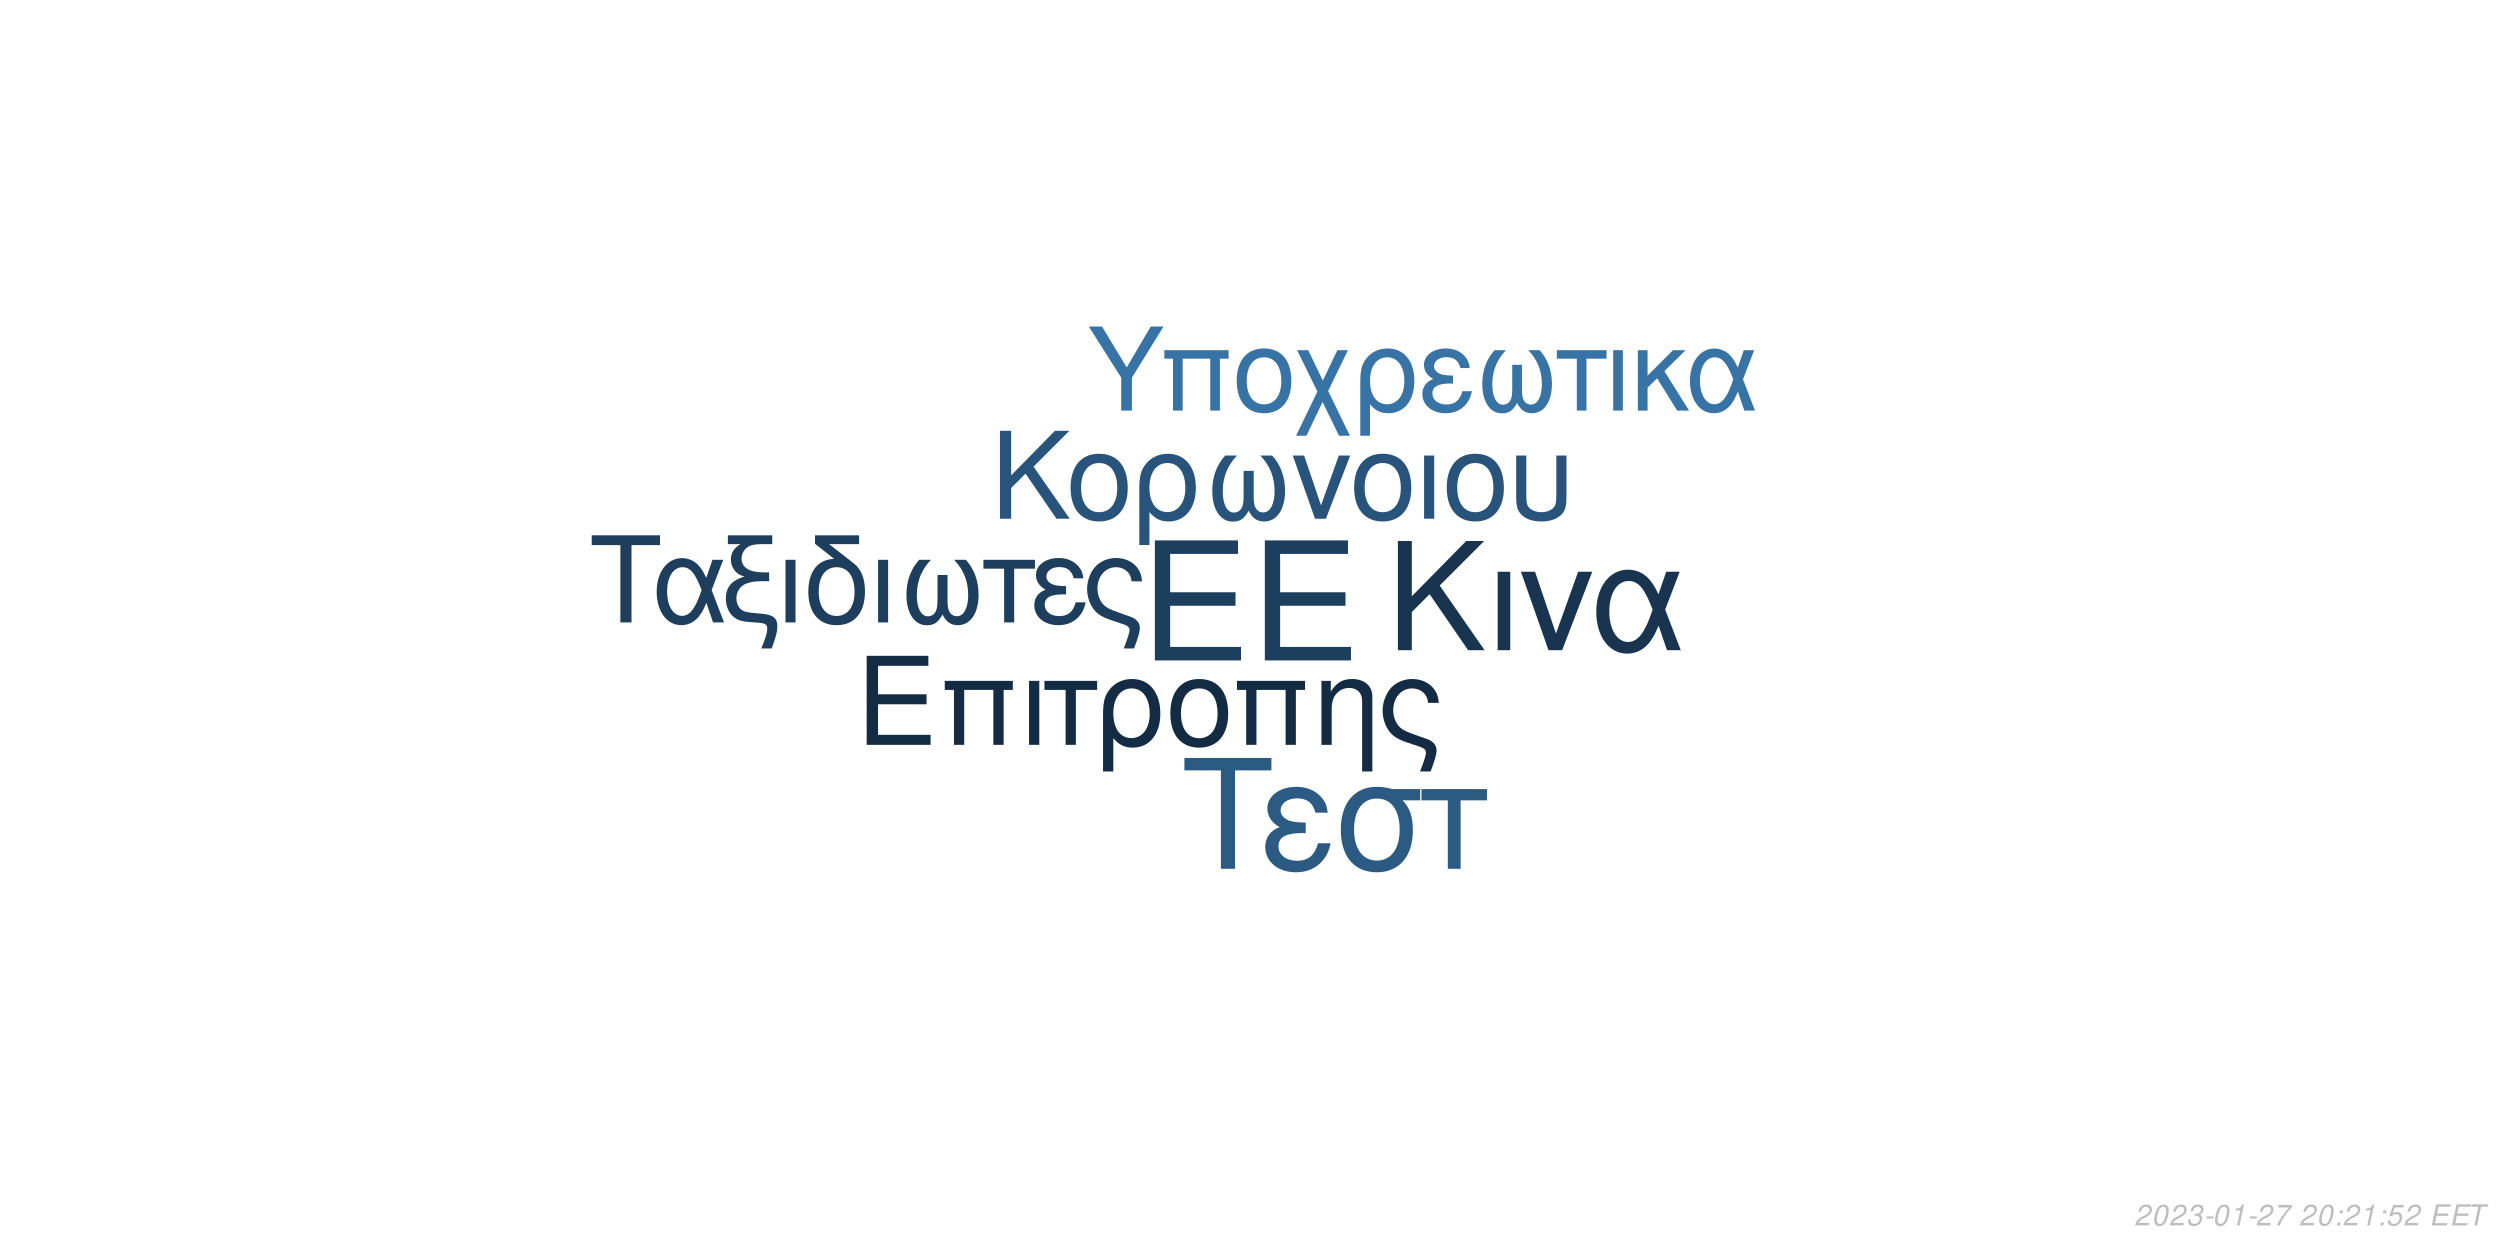
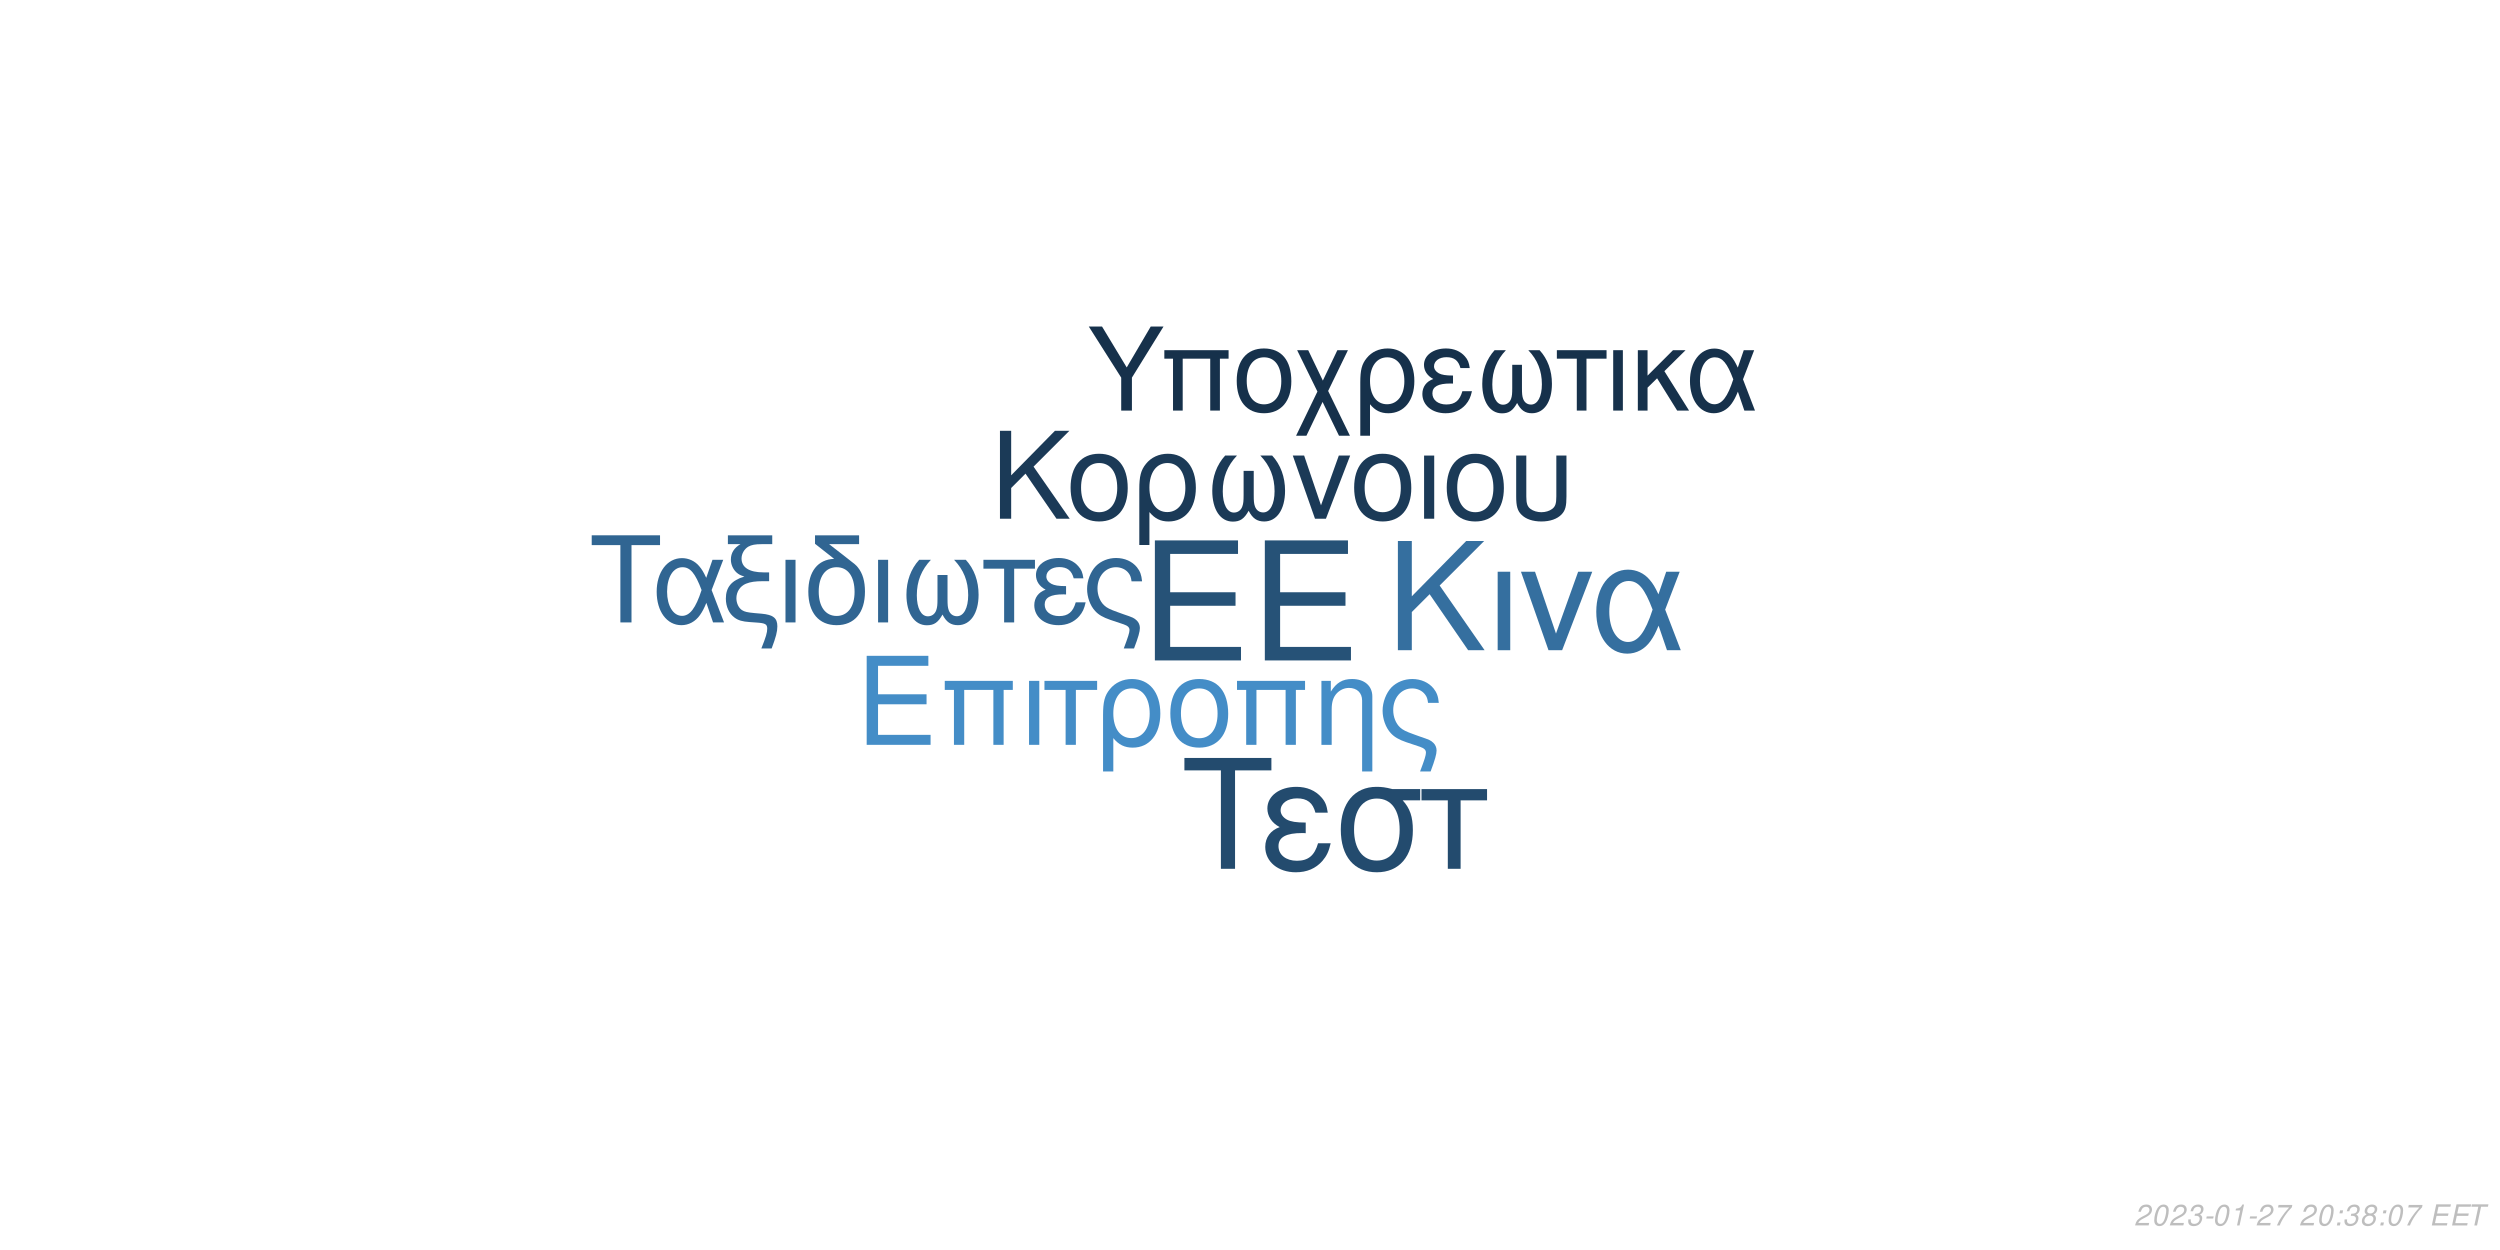
<svg xmlns="http://www.w3.org/2000/svg" xmlns:xlink="http://www.w3.org/1999/xlink" width="864pt" height="432pt" viewBox="0 0 864 432" version="1.1">
  <defs>
    <g>
      <symbol overflow="visible" id="glyph0-0">
        <path style="stroke:none;" d="" />
      </symbol>
      <symbol overflow="visible" id="glyph0-1">
        <path style="stroke:none;" d="M 10.406 -18.891 L 33 -18.891 L 33 -23.562 L 10.406 -23.562 L 10.406 -36.812 L 33.859 -36.812 L 33.859 -41.484 L 5.125 -41.484 L 5.125 0 L 34.891 0 L 34.891 -4.672 L 10.406 -4.672 Z M 10.406 -18.891 " />
      </symbol>
      <symbol overflow="visible" id="glyph1-0">
        <path style="stroke:none;" d="" />
      </symbol>
      <symbol overflow="visible" id="glyph1-1">
        <path style="stroke:none;" d="M 7.719 -14.016 L 24.484 -14.016 L 24.484 -17.469 L 7.719 -17.469 L 7.719 -27.312 L 25.109 -27.312 L 25.109 -30.766 L 3.797 -30.766 L 3.797 0 L 25.875 0 L 25.875 -3.453 L 7.719 -3.453 Z M 7.719 -14.016 " />
      </symbol>
      <symbol overflow="visible" id="glyph1-2">
        <path style="stroke:none;" d="M 26.297 -22.109 L 2.781 -22.109 L 2.781 -18.984 L 5.953 -18.984 L 5.953 0 L 9.5 0 L 9.5 -18.984 L 19.578 -18.984 L 19.578 0 L 23.125 0 L 23.125 -18.984 L 26.297 -18.984 Z M 26.297 -22.109 " />
      </symbol>
      <symbol overflow="visible" id="glyph1-3">
        <path style="stroke:none;" d="M 2.906 0 L 6.453 0 L 6.453 -22.109 L 2.906 -22.109 Z M 2.906 0 " />
      </symbol>
      <symbol overflow="visible" id="glyph1-4">
        <path style="stroke:none;" d="M 6.547 0 L 10.094 0 L 10.094 -18.984 L 17.438 -18.984 L 17.438 -22.109 L -0.766 -22.109 L -0.766 -18.984 L 6.547 -18.984 Z M 6.547 0 " />
      </symbol>
      <symbol overflow="visible" id="glyph1-5">
        <path style="stroke:none;" d="M 2.484 9.203 L 6.031 9.203 L 6.031 -2.328 C 7.891 -0.047 9.922 0.969 12.75 0.969 C 18.531 0.969 22.281 -3.672 22.281 -10.797 C 22.281 -18.141 18.484 -22.75 12.484 -22.75 C 9.375 -22.75 6.625 -21.484 4.812 -19.203 C 3.031 -17.016 2.484 -14.891 2.484 -10.25 Z M 12.359 -19.5 C 16.203 -19.5 18.609 -16.125 18.609 -10.719 C 18.609 -5.656 16.078 -2.328 12.281 -2.328 C 8.438 -2.328 6.031 -5.609 6.031 -10.891 C 6.031 -16.156 8.484 -19.5 12.359 -19.5 Z M 12.359 -19.5 " />
      </symbol>
      <symbol overflow="visible" id="glyph1-6">
        <path style="stroke:none;" d="M 11.688 -22.75 C 5.438 -22.75 1.734 -18.312 1.734 -10.891 C 1.734 -3.422 5.438 0.969 11.734 0.969 C 17.984 0.969 21.734 -3.453 21.734 -10.719 C 21.734 -18.406 18.109 -22.75 11.688 -22.75 Z M 11.734 -19.5 C 15.703 -19.5 18.062 -16.25 18.062 -10.766 C 18.062 -5.531 15.609 -2.281 11.734 -2.281 C 7.812 -2.281 5.406 -5.531 5.406 -10.891 C 5.406 -16.25 7.812 -19.5 11.734 -19.5 Z M 11.734 -19.5 " />
      </symbol>
      <symbol overflow="visible" id="glyph1-7">
        <path style="stroke:none;" d="M 2.953 -22.109 L 2.953 0 L 6.5 0 L 6.5 -12.203 C 6.5 -14.859 7.047 -16.5 8.312 -17.859 C 9.453 -19.031 10.938 -19.672 12.484 -19.672 C 15.234 -19.672 17.016 -17.984 17.016 -15.312 L 17.016 9.203 L 20.547 9.203 L 20.547 -16.719 C 20.547 -20.391 17.812 -22.75 13.547 -22.75 C 10.25 -22.75 8.141 -21.484 6.203 -18.406 L 6.203 -22.109 Z M 2.953 -22.109 " />
      </symbol>
      <symbol overflow="visible" id="glyph1-8">
        <path style="stroke:none;" d="M 17.688 9.203 C 19.203 5.188 19.75 3.203 19.75 1.938 C 19.75 0.922 19.328 -0.047 18.656 -0.672 C 17.641 -1.609 17.469 -1.688 13.891 -2.906 L 11.984 -3.594 C 9.156 -4.594 8.062 -5.156 7.125 -6.031 C 5.656 -7.391 4.766 -9.672 4.766 -11.984 C 4.766 -16.297 7.547 -19.5 11.312 -19.5 C 13.125 -19.5 14.812 -18.703 15.781 -17.391 C 16.375 -16.625 16.625 -15.906 16.797 -14.516 L 20.516 -14.516 C 20.297 -16.844 19.828 -18.062 18.703 -19.5 C 17.016 -21.562 14.344 -22.75 11.359 -22.75 C 8.562 -22.75 6 -21.688 4.172 -19.875 C 2.328 -17.938 1.094 -14.766 1.094 -11.812 C 1.094 -8.953 2.188 -5.906 3.922 -4.047 C 5.156 -2.703 6.672 -1.812 9.25 -0.922 L 14.016 0.672 C 15.484 1.188 16.078 1.766 16.078 2.703 C 16.078 3.594 15.578 5.188 14.047 9.203 Z M 17.688 9.203 " />
      </symbol>
      <symbol overflow="visible" id="glyph2-0">
        <path style="stroke:none;" d="" />
      </symbol>
      <symbol overflow="visible" id="glyph2-1">
        <path style="stroke:none;" d="M 8.906 -13.203 L 15.062 -19.359 L 28.375 0 L 34.062 0 L 18.531 -22.359 L 33.906 -37.734 L 27.688 -37.734 L 8.906 -18.641 L 8.906 -37.734 L 4.094 -37.734 L 4.094 0 L 8.906 0 Z M 8.906 -13.203 " />
      </symbol>
      <symbol overflow="visible" id="glyph2-2">
        <path style="stroke:none;" d="M 3.578 0 L 7.922 0 L 7.922 -27.125 L 3.578 -27.125 Z M 3.578 0 " />
      </symbol>
      <symbol overflow="visible" id="glyph2-3">
        <path style="stroke:none;" d="M 14.859 0 L 25.266 -27.125 L 20.391 -27.125 L 12.734 -5.75 L 5.484 -27.125 L 0.625 -27.125 L 10.141 0 Z M 14.859 0 " />
      </symbol>
      <symbol overflow="visible" id="glyph2-4">
        <path style="stroke:none;" d="M 30.484 -27.125 L 25.828 -27.125 L 23.141 -19.312 C 21.953 -21.844 21.281 -22.984 20.078 -24.375 C 18.219 -26.609 15.484 -27.844 12.625 -27.844 C 6.219 -27.844 1.656 -21.797 1.656 -13.297 C 1.656 -4.766 6.062 1.188 12.375 1.188 C 15.531 1.188 18.422 -0.359 20.391 -3.156 C 21.484 -4.703 22.109 -5.906 23.188 -8.484 L 26.094 0 L 30.859 0 L 25.469 -14.031 Z M 21.125 -14.031 C 18.578 -6.156 16.047 -2.844 12.625 -2.844 C 8.859 -2.844 6.156 -7.203 6.156 -13.297 C 6.156 -19.672 8.859 -23.922 12.844 -23.922 C 16.203 -23.922 18.375 -21.328 21.125 -14.031 Z M 21.125 -14.031 " />
      </symbol>
      <symbol overflow="visible" id="glyph3-0">
        <path style="stroke:none;" d="" />
      </symbol>
      <symbol overflow="visible" id="glyph3-1">
        <path style="stroke:none;" d="M 7.172 -10.625 L 12.125 -15.578 L 22.828 0 L 27.406 0 L 14.906 -18 L 27.281 -30.375 L 22.281 -30.375 L 7.172 -15 L 7.172 -30.375 L 3.297 -30.375 L 3.297 0 L 7.172 0 Z M 7.172 -10.625 " />
      </symbol>
      <symbol overflow="visible" id="glyph3-2">
        <path style="stroke:none;" d="M 11.531 -22.453 C 5.375 -22.453 1.703 -18.078 1.703 -10.75 C 1.703 -3.375 5.375 0.953 11.578 0.953 C 17.75 0.953 21.453 -3.422 21.453 -10.578 C 21.453 -18.156 17.875 -22.453 11.531 -22.453 Z M 11.578 -19.25 C 15.5 -19.25 17.828 -16.031 17.828 -10.625 C 17.828 -5.453 15.406 -2.25 11.578 -2.25 C 7.703 -2.25 5.328 -5.453 5.328 -10.75 C 5.328 -16.031 7.703 -19.25 11.578 -19.25 Z M 11.578 -19.25 " />
      </symbol>
      <symbol overflow="visible" id="glyph3-3">
        <path style="stroke:none;" d="M 2.453 9.078 L 5.953 9.078 L 5.953 -2.297 C 7.797 -0.047 9.797 0.953 12.578 0.953 C 18.281 0.953 22 -3.625 22 -10.656 C 22 -17.906 18.25 -22.453 12.328 -22.453 C 9.25 -22.453 6.547 -21.203 4.75 -18.953 C 3 -16.781 2.453 -14.703 2.453 -10.125 Z M 12.203 -19.25 C 16 -19.25 18.375 -15.906 18.375 -10.578 C 18.375 -5.578 15.875 -2.297 12.125 -2.297 C 8.328 -2.297 5.953 -5.547 5.953 -10.75 C 5.953 -15.953 8.375 -19.25 12.203 -19.25 Z M 12.203 -19.25 " />
      </symbol>
      <symbol overflow="visible" id="glyph3-4">
        <path style="stroke:none;" d="M 14.5 -16.531 L 14.5 -8.203 C 14.5 -6.047 14.406 -5.25 14.078 -4.297 C 13.625 -2.922 12.5 -2.125 11.156 -2.125 C 8.797 -2.125 7.297 -4.953 7.297 -9.453 C 7.297 -14.328 8.875 -18.281 12.203 -21.828 L 8.125 -21.828 C 5.203 -18.625 3.672 -14.453 3.672 -9.672 C 3.672 -3.172 6.453 1 10.781 1 C 13.281 1 14.703 0.047 16.25 -2.75 C 17.578 -0.125 19.156 0.953 21.625 0.953 C 26 0.953 28.828 -3.203 28.828 -9.672 C 28.828 -14.453 27.281 -18.656 24.375 -21.828 L 20.281 -21.828 C 23.625 -18.328 25.203 -14.375 25.203 -9.5 C 25.203 -5.047 23.656 -2.172 21.281 -2.172 C 19.906 -2.172 18.875 -2.953 18.406 -4.297 C 18.078 -5.25 18 -6.078 18 -8.203 L 18 -16.531 Z M 14.5 -16.531 " />
      </symbol>
      <symbol overflow="visible" id="glyph3-5">
        <path style="stroke:none;" d="M 11.953 0 L 20.328 -21.828 L 16.406 -21.828 L 10.25 -4.625 L 4.422 -21.828 L 0.5 -21.828 L 8.172 0 Z M 11.953 0 " />
      </symbol>
      <symbol overflow="visible" id="glyph3-6">
        <path style="stroke:none;" d="M 2.875 0 L 6.375 0 L 6.375 -21.828 L 2.875 -21.828 Z M 2.875 0 " />
      </symbol>
      <symbol overflow="visible" id="glyph3-7">
        <path style="stroke:none;" d="M 2.703 -21.828 L 2.703 -7.703 C 2.703 -4.297 3.172 -2.75 4.5 -1.422 C 6 0.125 8.453 0.953 11.406 0.953 C 14.453 0.953 16.906 0.078 18.406 -1.5 C 19.703 -2.875 20.078 -4.328 20.078 -7.703 L 20.078 -21.828 L 16.578 -21.828 L 16.578 -7.703 C 16.578 -5.25 16.25 -4.203 15.125 -3.375 C 14.203 -2.672 12.828 -2.25 11.406 -2.25 C 10 -2.25 8.625 -2.672 7.672 -3.375 C 6.578 -4.172 6.203 -5.25 6.203 -7.703 L 6.203 -21.828 Z M 2.703 -21.828 " />
      </symbol>
      <symbol overflow="visible" id="glyph4-0">
        <path style="stroke:none;" d="" />
      </symbol>
      <symbol overflow="visible" id="glyph4-1">
        <path style="stroke:none;" d="M 14.625 -26.719 L 24.484 -26.719 L 24.484 -30.109 L 0.875 -30.109 L 0.875 -26.719 L 10.781 -26.719 L 10.781 0 L 14.625 0 Z M 14.625 -26.719 " />
      </symbol>
      <symbol overflow="visible" id="glyph4-2">
        <path style="stroke:none;" d="M 24.328 -21.641 L 20.609 -21.641 L 18.453 -15.406 C 17.516 -17.422 16.969 -18.328 16.016 -19.453 C 14.531 -21.234 12.344 -22.219 10.078 -22.219 C 4.953 -22.219 1.328 -17.391 1.328 -10.609 C 1.328 -3.797 4.828 0.953 9.875 0.953 C 12.391 0.953 14.703 -0.297 16.266 -2.516 C 17.141 -3.766 17.641 -4.703 18.5 -6.766 L 20.812 0 L 24.609 0 L 20.312 -11.188 Z M 16.844 -11.188 C 14.828 -4.922 12.797 -2.266 10.078 -2.266 C 7.062 -2.266 4.922 -5.734 4.922 -10.609 C 4.922 -15.688 7.062 -19.078 10.234 -19.078 C 12.922 -19.078 14.656 -17.016 16.844 -11.188 Z M 16.844 -11.188 " />
      </symbol>
      <symbol overflow="visible" id="glyph4-3">
        <path style="stroke:none;" d="M 1.938 -27.047 L 6.281 -27.047 C 4.094 -25.766 2.969 -24 2.969 -21.719 C 2.969 -20.078 3.672 -18.422 4.875 -17.297 C 5.656 -16.594 6.281 -16.266 7.641 -15.859 C 3.219 -14.531 1.234 -12.188 1.234 -8.219 C 1.234 -5.453 2.359 -3.016 4.25 -1.656 C 5.531 -0.703 6.938 -0.297 9.453 -0.125 L 11.859 0.047 C 14.906 0.25 15.531 0.625 15.531 2.188 C 15.531 3.516 15.078 5.078 13.5 9 L 17.062 9 C 18.547 5.031 19.031 3.219 19.031 1.359 C 19.031 -1.484 17.641 -2.641 13.594 -3.016 L 11.234 -3.219 C 8.594 -3.469 7.719 -3.672 6.812 -4.25 C 5.656 -5 4.875 -6.656 4.875 -8.344 C 4.875 -10.578 6.156 -12.547 8.172 -13.375 C 9.703 -14 11.391 -14.25 14.078 -14.25 L 16.188 -14.25 L 16.188 -17.297 L 14.203 -17.297 C 9.328 -17.297 6.656 -19 6.656 -22.094 C 6.656 -23.703 7.594 -25.359 9 -26.188 C 10.078 -26.797 11.391 -27.047 13.594 -27.047 L 17.266 -27.047 L 17.266 -30.109 L 1.938 -30.109 Z M 1.938 -27.047 " />
      </symbol>
      <symbol overflow="visible" id="glyph4-4">
        <path style="stroke:none;" d="M 2.844 0 L 6.312 0 L 6.312 -21.641 L 2.844 -21.641 Z M 2.844 0 " />
      </symbol>
      <symbol overflow="visible" id="glyph4-5">
        <path style="stroke:none;" d="M 10.656 -21.969 C 5.031 -21.766 1.734 -17.594 1.734 -10.656 C 1.734 -3.344 5.375 0.953 11.516 0.953 C 17.672 0.953 21.312 -3.344 21.312 -10.656 C 21.312 -14.203 20.531 -16.938 18.875 -19 C 18.172 -19.859 17.922 -20.078 15.031 -22.297 L 8.922 -27.047 L 19.281 -27.047 L 19.281 -30.109 L 4.047 -30.109 L 4.047 -27.172 Z M 11.516 -19.078 C 15.406 -19.078 17.719 -15.906 17.719 -10.531 C 17.719 -5.406 15.328 -2.234 11.516 -2.234 C 7.688 -2.234 5.328 -5.406 5.328 -10.656 C 5.328 -15.906 7.688 -19.078 11.516 -19.078 Z M 11.516 -19.078 " />
      </symbol>
      <symbol overflow="visible" id="glyph4-6">
        <path style="stroke:none;" d="M 14.375 -16.391 L 14.375 -8.141 C 14.375 -5.984 14.281 -5.203 13.953 -4.25 C 13.5 -2.891 12.391 -2.109 11.062 -2.109 C 8.719 -2.109 7.234 -4.922 7.234 -9.375 C 7.234 -14.203 8.797 -18.125 12.094 -21.641 L 8.047 -21.641 C 5.156 -18.453 3.641 -14.328 3.641 -9.578 C 3.641 -3.141 6.406 0.984 10.703 0.984 C 13.172 0.984 14.578 0.047 16.109 -2.719 C 17.422 -0.125 19 0.953 21.438 0.953 C 25.766 0.953 28.578 -3.188 28.578 -9.578 C 28.578 -14.328 27.047 -18.5 24.156 -21.641 L 20.109 -21.641 C 23.422 -18.172 24.984 -14.25 24.984 -9.422 C 24.984 -5 23.453 -2.141 21.109 -2.141 C 19.734 -2.141 18.703 -2.938 18.25 -4.25 C 17.922 -5.203 17.844 -6.031 17.844 -8.141 L 17.844 -16.391 Z M 14.375 -16.391 " />
      </symbol>
      <symbol overflow="visible" id="glyph4-7">
        <path style="stroke:none;" d="M 6.406 0 L 9.875 0 L 9.875 -18.578 L 17.062 -18.578 L 17.062 -21.641 L -0.75 -21.641 L -0.75 -18.578 L 6.406 -18.578 Z M 6.406 0 " />
      </symbol>
      <symbol overflow="visible" id="glyph4-8">
        <path style="stroke:none;" d="M 11.812 -12.547 C 9.203 -12.547 7.766 -12.797 6.734 -13.344 C 5.609 -13.953 5 -14.859 5 -15.859 C 5 -17.75 6.859 -19.125 9.453 -19.125 C 12.219 -19.125 13.75 -17.922 14.453 -15.234 L 17.797 -15.234 C 17.516 -17.266 17.094 -18.25 16.062 -19.406 C 14.453 -21.266 12.094 -22.266 9.297 -22.266 C 4.703 -22.266 1.406 -19.781 1.406 -16.391 C 1.406 -14.281 2.562 -12.469 4.75 -11.312 C 2.266 -10.453 0.828 -8.5 0.828 -5.953 C 0.828 -1.938 4.297 0.953 9.125 0.953 C 12.141 0.953 14.531 -0.078 16.359 -2.141 C 17.516 -3.516 18.094 -4.703 18.578 -6.938 L 15.156 -6.938 C 14.203 -3.594 12.516 -2.188 9.422 -2.188 C 6.438 -2.188 4.422 -3.797 4.422 -6.156 C 4.422 -8.594 6.438 -9.703 10.938 -9.703 C 11.062 -9.703 11.438 -9.703 11.812 -9.656 Z M 11.812 -12.547 " />
      </symbol>
      <symbol overflow="visible" id="glyph4-9">
        <path style="stroke:none;" d="M 17.297 9 C 18.797 5.078 19.328 3.141 19.328 1.906 C 19.328 0.906 18.906 -0.047 18.25 -0.656 C 17.266 -1.562 17.094 -1.656 13.594 -2.844 L 11.734 -3.516 C 8.969 -4.5 7.891 -5.031 6.984 -5.906 C 5.531 -7.234 4.672 -9.453 4.672 -11.734 C 4.672 -15.938 7.391 -19.078 11.062 -19.078 C 12.844 -19.078 14.5 -18.297 15.438 -17.016 C 16.016 -16.266 16.266 -15.562 16.438 -14.203 L 20.078 -14.203 C 19.859 -16.484 19.406 -17.672 18.297 -19.078 C 16.641 -21.109 14.047 -22.266 11.109 -22.266 C 8.391 -22.266 5.859 -21.234 4.094 -19.453 C 2.266 -17.547 1.078 -14.453 1.078 -11.562 C 1.078 -8.75 2.141 -5.781 3.844 -3.969 C 5.031 -2.641 6.531 -1.781 9.047 -0.906 L 13.703 0.656 C 15.156 1.156 15.734 1.734 15.734 2.641 C 15.734 3.516 15.234 5.078 13.75 9 Z M 17.297 9 " />
      </symbol>
      <symbol overflow="visible" id="glyph5-0">
        <path style="stroke:none;" d="" />
      </symbol>
      <symbol overflow="visible" id="glyph5-1">
        <path style="stroke:none;" d="M 18.609 -34.016 L 31.172 -34.016 L 31.172 -38.312 L 1.109 -38.312 L 1.109 -34.016 L 13.719 -34.016 L 13.719 0 L 18.609 0 Z M 18.609 -34.016 " />
      </symbol>
      <symbol overflow="visible" id="glyph5-2">
        <path style="stroke:none;" d="M 15.031 -15.984 C 11.719 -15.984 9.875 -16.297 8.562 -16.984 C 7.156 -17.766 6.359 -18.922 6.359 -20.188 C 6.359 -22.609 8.719 -24.344 12.031 -24.344 C 15.562 -24.344 17.5 -22.812 18.391 -19.391 L 22.656 -19.391 C 22.281 -21.969 21.766 -23.234 20.453 -24.703 C 18.391 -27.062 15.406 -28.328 11.828 -28.328 C 5.984 -28.328 1.781 -25.172 1.781 -20.875 C 1.781 -18.188 3.266 -15.875 6.047 -14.406 C 2.891 -13.297 1.047 -10.828 1.047 -7.562 C 1.047 -2.469 5.469 1.203 11.609 1.203 C 15.453 1.203 18.5 -0.109 20.812 -2.734 C 22.281 -4.469 23.016 -5.984 23.656 -8.828 L 19.297 -8.828 C 18.078 -4.578 15.922 -2.781 11.984 -2.781 C 8.203 -2.781 5.625 -4.828 5.625 -7.828 C 5.625 -10.938 8.203 -12.359 13.922 -12.359 C 14.094 -12.359 14.562 -12.359 15.031 -12.297 Z M 15.031 -15.984 " />
      </symbol>
      <symbol overflow="visible" id="glyph5-3">
        <path style="stroke:none;" d="M 30.594 -27.547 L 21.031 -27.547 C 18.547 -28.172 17.344 -28.328 15.5 -28.328 C 7.891 -28.328 3.156 -22.656 3.156 -13.562 C 3.156 -4.25 7.781 1.203 15.609 1.203 C 23.391 1.203 28.062 -4.312 28.062 -13.344 C 28.062 -17.969 27.062 -20.922 24.547 -23.656 L 30.594 -23.656 Z M 15.609 -24.281 C 20.609 -24.281 23.5 -20.297 23.5 -13.453 C 23.5 -6.891 20.5 -2.844 15.609 -2.844 C 10.719 -2.844 7.734 -6.891 7.734 -13.562 C 7.734 -20.234 10.719 -24.281 15.609 -24.281 Z M 15.609 -24.281 " />
      </symbol>
      <symbol overflow="visible" id="glyph5-4">
        <path style="stroke:none;" d="M 8.141 0 L 12.562 0 L 12.562 -23.656 L 21.703 -23.656 L 21.703 -27.547 L -0.953 -27.547 L -0.953 -23.656 L 8.141 -23.656 Z M 8.141 0 " />
      </symbol>
      <symbol overflow="visible" id="glyph6-0">
        <path style="stroke:none;" d="" />
      </symbol>
      <symbol overflow="visible" id="glyph6-1">
        <path style="stroke:none;" d="M 15.422 -11.391 L 26.344 -29.047 L 21.922 -29.047 L 13.625 -14.906 L 5.094 -29.047 L 0.516 -29.047 L 11.719 -11.391 L 11.719 0 L 15.422 0 Z M 15.422 -11.391 " />
      </symbol>
      <symbol overflow="visible" id="glyph6-2">
        <path style="stroke:none;" d="M 24.828 -20.875 L 2.625 -20.875 L 2.625 -17.938 L 5.625 -17.938 L 5.625 0 L 8.969 0 L 8.969 -17.938 L 18.484 -17.938 L 18.484 0 L 21.828 0 L 21.828 -17.938 L 24.828 -17.938 Z M 24.828 -20.875 " />
      </symbol>
      <symbol overflow="visible" id="glyph6-3">
        <path style="stroke:none;" d="M 11.031 -21.469 C 5.141 -21.469 1.641 -17.297 1.641 -10.281 C 1.641 -3.234 5.141 0.922 11.078 0.922 C 16.969 0.922 20.516 -3.266 20.516 -10.125 C 20.516 -17.375 17.094 -21.469 11.031 -21.469 Z M 11.078 -18.406 C 14.828 -18.406 17.047 -15.344 17.047 -10.156 C 17.047 -5.219 14.75 -2.156 11.078 -2.156 C 7.375 -2.156 5.094 -5.219 5.094 -10.281 C 5.094 -15.344 7.375 -18.406 11.078 -18.406 Z M 11.078 -18.406 " />
      </symbol>
      <symbol overflow="visible" id="glyph6-4">
        <path style="stroke:none;" d="M 10.406 -10.359 L 5.344 -20.875 L 1.516 -20.875 L 8.531 -6.578 L 1.156 8.688 L 4.734 8.688 L 10.312 -2.984 L 15.984 8.688 L 19.766 8.688 L 12.234 -6.781 L 19.078 -20.875 L 15.422 -20.875 Z M 10.406 -10.359 " />
      </symbol>
      <symbol overflow="visible" id="glyph6-5">
        <path style="stroke:none;" d="M 2.344 8.688 L 5.703 8.688 L 5.703 -2.188 C 7.453 -0.047 9.359 0.922 12.031 0.922 C 17.484 0.922 21.031 -3.469 21.031 -10.203 C 21.031 -17.141 17.453 -21.469 11.797 -21.469 C 8.844 -21.469 6.25 -20.281 4.547 -18.125 C 2.875 -16.062 2.344 -14.062 2.344 -9.688 Z M 11.672 -18.406 C 15.297 -18.406 17.578 -15.219 17.578 -10.125 C 17.578 -5.344 15.188 -2.188 11.594 -2.188 C 7.969 -2.188 5.703 -5.297 5.703 -10.281 C 5.703 -15.266 8.016 -18.406 11.672 -18.406 Z M 11.672 -18.406 " />
      </symbol>
      <symbol overflow="visible" id="glyph6-6">
        <path style="stroke:none;" d="M 11.391 -12.109 C 8.891 -12.109 7.484 -12.359 6.5 -12.875 C 5.422 -13.469 4.828 -14.344 4.828 -15.297 C 4.828 -17.141 6.609 -18.453 9.125 -18.453 C 11.797 -18.453 13.266 -17.297 13.953 -14.703 L 17.172 -14.703 C 16.891 -16.656 16.5 -17.609 15.5 -18.734 C 13.953 -20.516 11.672 -21.469 8.969 -21.469 C 4.547 -21.469 1.359 -19.078 1.359 -15.812 C 1.359 -13.781 2.469 -12.031 4.578 -10.922 C 2.188 -10.078 0.797 -8.203 0.797 -5.734 C 0.797 -1.875 4.141 0.922 8.812 0.922 C 11.719 0.922 14.031 -0.078 15.781 -2.078 C 16.891 -3.391 17.453 -4.547 17.938 -6.688 L 14.625 -6.688 C 13.703 -3.469 12.078 -2.109 9.078 -2.109 C 6.219 -2.109 4.266 -3.672 4.266 -5.938 C 4.266 -8.281 6.219 -9.359 10.562 -9.359 C 10.672 -9.359 11.031 -9.359 11.391 -9.328 Z M 11.391 -12.109 " />
      </symbol>
      <symbol overflow="visible" id="glyph6-7">
        <path style="stroke:none;" d="M 13.859 -15.812 L 13.859 -7.844 C 13.859 -5.781 13.781 -5.016 13.469 -4.109 C 13.031 -2.797 11.953 -2.031 10.672 -2.031 C 8.406 -2.031 6.969 -4.734 6.969 -9.047 C 6.969 -13.703 8.484 -17.484 11.672 -20.875 L 7.766 -20.875 C 4.984 -17.812 3.5 -13.828 3.5 -9.25 C 3.5 -3.031 6.172 0.953 10.312 0.953 C 12.703 0.953 14.062 0.047 15.547 -2.625 C 16.812 -0.125 18.328 0.922 20.672 0.922 C 24.859 0.922 27.578 -3.062 27.578 -9.25 C 27.578 -13.828 26.094 -17.844 23.312 -20.875 L 19.406 -20.875 C 22.594 -17.531 24.109 -13.75 24.109 -9.078 C 24.109 -4.828 22.625 -2.078 20.359 -2.078 C 19.047 -2.078 18.047 -2.828 17.609 -4.109 C 17.297 -5.016 17.219 -5.812 17.219 -7.844 L 17.219 -15.812 Z M 13.859 -15.812 " />
      </symbol>
      <symbol overflow="visible" id="glyph6-8">
        <path style="stroke:none;" d="M 6.172 0 L 9.516 0 L 9.516 -17.938 L 16.453 -17.938 L 16.453 -20.875 L -0.719 -20.875 L -0.719 -17.938 L 6.172 -17.938 Z M 6.172 0 " />
      </symbol>
      <symbol overflow="visible" id="glyph6-9">
        <path style="stroke:none;" d="M 2.75 0 L 6.094 0 L 6.094 -20.875 L 2.75 -20.875 Z M 2.75 0 " />
      </symbol>
      <symbol overflow="visible" id="glyph6-10">
        <path style="stroke:none;" d="M 5.625 -12.078 L 5.625 -20.875 L 2.266 -20.875 L 2.266 0 L 5.625 0 L 5.625 -7.922 L 8.922 -11.156 L 15.859 0 L 19.969 0 L 11.438 -13.625 L 18.766 -20.875 L 14.422 -20.875 Z M 5.625 -12.078 " />
      </symbol>
      <symbol overflow="visible" id="glyph6-11">
        <path style="stroke:none;" d="M 23.469 -20.875 L 19.875 -20.875 L 17.812 -14.859 C 16.891 -16.812 16.375 -17.688 15.453 -18.766 C 14.031 -20.484 11.906 -21.438 9.719 -21.438 C 4.781 -21.438 1.281 -16.781 1.281 -10.234 C 1.281 -3.672 4.656 0.922 9.516 0.922 C 11.953 0.922 14.188 -0.281 15.703 -2.438 C 16.531 -3.625 17.016 -4.547 17.844 -6.531 L 20.078 0 L 23.75 0 L 19.609 -10.797 Z M 16.25 -10.797 C 14.297 -4.734 12.359 -2.188 9.719 -2.188 C 6.812 -2.188 4.734 -5.531 4.734 -10.234 C 4.734 -15.141 6.812 -18.406 9.875 -18.406 C 12.469 -18.406 14.141 -16.422 16.25 -10.797 Z M 16.25 -10.797 " />
      </symbol>
      <symbol overflow="visible" id="glyph7-0">
        <path style="stroke:none;" d="" />
      </symbol>
      <symbol overflow="visible" id="glyph7-1">
        <path style="stroke:none;" d="M 5.234 -0.875 L 1.469 -0.875 C 1.625 -1.359 2.188 -1.875 3.109 -2.344 L 4.234 -2.938 C 5.125 -3.406 5.656 -3.875 5.969 -4.484 C 6.125 -4.797 6.219 -5.156 6.219 -5.484 C 6.219 -6.266 5.781 -6.906 5.109 -7.125 C 4.859 -7.188 4.594 -7.234 4.312 -7.234 C 2.766 -7.234 1.891 -6.453 1.484 -4.734 L 2.375 -4.734 C 2.484 -5.188 2.609 -5.484 2.797 -5.75 C 3.094 -6.203 3.609 -6.453 4.188 -6.453 C 4.891 -6.453 5.344 -6.031 5.344 -5.375 C 5.344 -4.703 4.859 -4.094 4.016 -3.656 L 2.984 -3.125 C 2.125 -2.688 1.453 -2.188 1.062 -1.703 C 0.766 -1.312 0.656 -1.047 0.344 -0.016 L 5.047 -0.016 Z M 5.234 -0.875 " />
      </symbol>
      <symbol overflow="visible" id="glyph7-2">
        <path style="stroke:none;" d="M 4.203 -7.234 C 3.375 -7.234 2.688 -6.812 2.125 -5.984 C 1.484 -5.047 0.984 -3.188 0.984 -1.734 C 0.984 -1.109 1.172 -0.562 1.484 -0.266 C 1.797 0.047 2.281 0.234 2.766 0.234 C 3.625 0.234 4.281 -0.156 4.859 -1.016 C 5.516 -1.953 6 -3.797 6 -5.266 C 6 -6.172 5.688 -6.766 5.047 -7.062 C 4.781 -7.188 4.516 -7.234 4.203 -7.234 Z M 4.094 -6.453 C 4.547 -6.453 4.875 -6.234 5.016 -5.797 C 5.094 -5.594 5.125 -5.406 5.125 -5.156 C 5.125 -4.375 4.906 -3.203 4.562 -2.234 C 4.312 -1.484 3.938 -0.953 3.5 -0.688 C 3.312 -0.594 3.125 -0.547 2.875 -0.547 C 2.438 -0.547 2.109 -0.781 1.969 -1.203 C 1.906 -1.406 1.875 -1.594 1.875 -1.828 C 1.875 -2.656 2.078 -3.75 2.422 -4.766 C 2.688 -5.547 3.031 -6.047 3.484 -6.312 C 3.656 -6.406 3.859 -6.453 4.094 -6.453 Z M 4.094 -6.453 " />
      </symbol>
      <symbol overflow="visible" id="glyph7-3">
        <path style="stroke:none;" d="M 2.922 -3.312 C 3.125 -3.344 3.234 -3.344 3.375 -3.344 C 4.125 -3.344 4.594 -3.062 4.672 -2.547 C 4.688 -2.516 4.688 -2.453 4.688 -2.406 C 4.688 -1.312 3.906 -0.547 2.781 -0.547 C 2.109 -0.547 1.688 -0.875 1.609 -1.438 C 1.594 -1.484 1.594 -1.516 1.594 -1.562 C 1.594 -1.719 1.609 -1.844 1.656 -2.094 L 0.766 -2.094 C 0.734 -1.797 0.719 -1.641 0.719 -1.469 C 0.719 -0.375 1.406 0.234 2.641 0.234 C 3.547 0.234 4.297 -0.078 4.812 -0.656 C 5.266 -1.156 5.562 -1.875 5.562 -2.547 C 5.562 -3.125 5.344 -3.453 4.797 -3.734 C 5.641 -4.234 6.016 -4.844 6.016 -5.734 C 6.016 -6.406 5.625 -6.922 4.984 -7.125 C 4.734 -7.188 4.484 -7.234 4.203 -7.234 C 3.375 -7.234 2.672 -6.938 2.188 -6.375 C 1.891 -6.031 1.703 -5.641 1.516 -4.906 L 2.391 -4.906 C 2.594 -5.766 2.906 -6.188 3.516 -6.375 C 3.688 -6.438 3.875 -6.453 4.078 -6.453 C 4.734 -6.453 5.141 -6.125 5.141 -5.578 C 5.141 -5.188 5.016 -4.797 4.797 -4.547 C 4.516 -4.234 4 -4.062 3.266 -4.062 L 3.078 -4.062 Z M 2.922 -3.312 " />
      </symbol>
      <symbol overflow="visible" id="glyph7-4">
        <path style="stroke:none;" d="M 3.516 -3.125 L 1.125 -3.125 L 0.969 -2.406 L 3.359 -2.406 Z M 3.516 -3.125 " />
      </symbol>
      <symbol overflow="visible" id="glyph7-5">
        <path style="stroke:none;" d="M 3.703 -5.188 L 2.594 0 L 3.469 0 L 5.016 -7.234 L 4.438 -7.234 C 3.906 -6.156 3.688 -6.016 2.234 -5.812 L 2.109 -5.188 Z M 3.703 -5.188 " />
      </symbol>
      <symbol overflow="visible" id="glyph7-6">
        <path style="stroke:none;" d="M 6.703 -7.094 L 1.953 -7.094 L 1.766 -6.219 L 5.594 -6.219 C 4.453 -4.953 3.625 -3.906 2.938 -2.875 C 2.297 -1.938 2.016 -1.453 1.375 0 L 2.344 0 C 2.75 -1.078 3.344 -2.172 4.234 -3.484 C 4.984 -4.594 5.547 -5.266 6.547 -6.281 Z M 6.703 -7.094 " />
      </symbol>
      <symbol overflow="visible" id="glyph7-7">
        <path style="stroke:none;" d="" />
      </symbol>
      <symbol overflow="visible" id="glyph7-8">
        <path style="stroke:none;" d="M 2.359 -1.031 L 1.312 -1.031 L 1.094 0 L 2.141 0 Z M 3.266 -5.234 L 2.219 -5.234 L 2 -4.203 L 3.047 -4.203 Z M 3.266 -5.234 " />
      </symbol>
      <symbol overflow="visible" id="glyph7-9">
-         <path style="stroke:none;" d="M 6.297 -7.094 L 2.594 -7.094 L 1.234 -3.234 L 2.047 -3.234 C 2.656 -3.766 2.938 -3.906 3.531 -3.906 C 3.984 -3.906 4.375 -3.734 4.562 -3.469 C 4.703 -3.266 4.797 -2.984 4.797 -2.688 C 4.797 -1.438 3.969 -0.547 2.828 -0.547 C 2.031 -0.547 1.609 -0.938 1.578 -1.734 L 0.703 -1.734 L 0.703 -1.516 C 0.703 -1.141 0.766 -0.844 0.891 -0.625 C 1.094 -0.266 1.484 0.016 1.969 0.141 C 2.203 0.203 2.453 0.234 2.703 0.234 C 3.656 0.234 4.391 -0.156 4.984 -0.922 C 5.422 -1.5 5.672 -2.234 5.672 -2.953 C 5.672 -3.688 5.297 -4.266 4.688 -4.516 C 4.406 -4.625 4.125 -4.672 3.812 -4.672 C 3.328 -4.672 2.906 -4.547 2.406 -4.234 L 3.109 -6.219 L 6.109 -6.219 Z M 6.297 -7.094 " />
+         <path style="stroke:none;" d="M 4.766 -3.797 C 5.078 -3.969 5.234 -4.078 5.438 -4.234 C 5.812 -4.594 6.062 -5.172 6.062 -5.734 C 6.062 -6.344 5.656 -6.906 5.062 -7.109 C 4.812 -7.188 4.547 -7.234 4.266 -7.234 C 2.812 -7.234 1.703 -6.219 1.703 -4.875 C 1.703 -4.406 1.875 -4.125 2.359 -3.812 C 1.297 -3.312 0.75 -2.516 0.75 -1.469 C 0.75 -0.438 1.547 0.234 2.812 0.234 C 3.656 0.234 4.359 -0.094 4.938 -0.734 C 5.359 -1.234 5.609 -1.859 5.609 -2.438 C 5.609 -3.047 5.312 -3.516 4.766 -3.797 Z M 4.109 -6.453 C 4.797 -6.453 5.188 -6.125 5.188 -5.578 C 5.188 -4.969 4.766 -4.406 4.188 -4.219 C 4.031 -4.172 3.875 -4.156 3.656 -4.156 C 3.062 -4.156 2.656 -4.422 2.594 -4.828 C 2.594 -4.875 2.594 -4.938 2.594 -4.984 C 2.594 -5.656 2.984 -6.203 3.578 -6.391 C 3.75 -6.438 3.922 -6.453 4.109 -6.453 Z M 3.453 -3.406 C 4.234 -3.406 4.734 -2.984 4.734 -2.312 C 4.734 -1.562 4.234 -0.875 3.516 -0.625 C 3.312 -0.562 3.109 -0.547 2.875 -0.547 C 2.234 -0.547 1.75 -0.875 1.656 -1.406 C 1.641 -1.469 1.625 -1.547 1.625 -1.625 C 1.625 -2.391 2.109 -3.047 2.844 -3.312 C 3.062 -3.375 3.25 -3.406 3.453 -3.406 Z M 3.453 -3.406 " />
      </symbol>
      <symbol overflow="visible" id="glyph7-10">
        <path style="stroke:none;" d="M 2.547 -3.312 L 6.5 -3.312 L 6.688 -4.141 L 2.719 -4.141 L 3.219 -6.469 L 7.344 -6.469 L 7.516 -7.297 L 2.453 -7.297 L 0.906 0 L 6.125 0 L 6.297 -0.812 L 2.016 -0.812 Z M 2.547 -3.312 " />
      </symbol>
      <symbol overflow="visible" id="glyph7-11">
        <path style="stroke:none;" d="M 4.938 -6.469 L 7.312 -6.469 L 7.484 -7.297 L 1.75 -7.297 L 1.578 -6.469 L 3.984 -6.469 L 2.609 0 L 3.547 0 Z M 4.938 -6.469 " />
      </symbol>
    </g>
  </defs>
  <g id="surface1">
    <rect x="0" y="0" width="864" height="432" style="fill:rgb(100%,100%,100%);fill-opacity:1;stroke:none;" />
-     <g style="fill:rgb(11.373%,24.706%,36.863%);fill-opacity:1;">
+     <g style="fill:rgb(14.902%,32.157%,46.667%);fill-opacity:1;">
      <use xlink:href="#glyph0-1" x="394" y="228.246" />
      <use xlink:href="#glyph0-1" x="432" y="228.246" />
    </g>
-     <g style="fill:rgb(7.451%,16.863%,26.275%);fill-opacity:1;">
+     <g style="fill:rgb(26.667%,55.294%,78.039%);fill-opacity:1;">
      <use xlink:href="#glyph1-1" x="295.73" y="257.417" />
      <use xlink:href="#glyph1-2" x="323.73" y="257.417" />
      <use xlink:href="#glyph1-3" x="352.73" y="257.417" />
      <use xlink:href="#glyph1-4" x="361.73" y="257.417" />
      <use xlink:href="#glyph1-5" x="378.73" y="257.417" />
      <use xlink:href="#glyph1-6" x="402.73" y="257.417" />
      <use xlink:href="#glyph1-2" x="424.73" y="257.417" />
      <use xlink:href="#glyph1-7" x="453.73" y="257.417" />
      <use xlink:href="#glyph1-8" x="476.73" y="257.417" />
    </g>
-     <g style="fill:rgb(9.412%,20.392%,30.98%);fill-opacity:1;">
+     <g style="fill:rgb(20.784%,43.529%,62.353%);fill-opacity:1;">
      <use xlink:href="#glyph2-1" x="479.016" y="224.714" />
      <use xlink:href="#glyph2-2" x="514.016" y="224.714" />
      <use xlink:href="#glyph2-3" x="525.016" y="224.714" />
      <use xlink:href="#glyph2-4" x="550.016" y="224.714" />
    </g>
-     <g style="fill:rgb(15.686%,32.941%,48.235%);fill-opacity:1;">
+     <g style="fill:rgb(10.588%,22.745%,34.118%);fill-opacity:1;">
      <use xlink:href="#glyph3-1" x="342.289" y="179.27" />
      <use xlink:href="#glyph3-2" x="368.289" y="179.27" />
      <use xlink:href="#glyph3-3" x="391.289" y="179.27" />
      <use xlink:href="#glyph3-4" x="415.289" y="179.27" />
      <use xlink:href="#glyph3-5" x="446.289" y="179.27" />
      <use xlink:href="#glyph3-2" x="466.289" y="179.27" />
      <use xlink:href="#glyph3-6" x="489.289" y="179.27" />
      <use xlink:href="#glyph3-2" x="498.289" y="179.27" />
      <use xlink:href="#glyph3-7" x="521.289" y="179.27" />
    </g>
-     <g style="fill:rgb(11.373%,24.314%,36.471%);fill-opacity:1;">
+     <g style="fill:rgb(18.824%,39.608%,57.255%);fill-opacity:1;">
      <use xlink:href="#glyph4-1" x="203.621" y="215.109" />
      <use xlink:href="#glyph4-2" x="225.621" y="215.109" />
      <use xlink:href="#glyph4-3" x="249.621" y="215.109" />
      <use xlink:href="#glyph4-4" x="268.621" y="215.109" />
      <use xlink:href="#glyph4-5" x="277.621" y="215.109" />
      <use xlink:href="#glyph4-4" x="300.621" y="215.109" />
      <use xlink:href="#glyph4-6" x="309.621" y="215.109" />
      <use xlink:href="#glyph4-7" x="340.621" y="215.109" />
      <use xlink:href="#glyph4-8" x="356.621" y="215.109" />
      <use xlink:href="#glyph4-9" x="374.621" y="215.109" />
    </g>
-     <g style="fill:rgb(16.863%,35.294%,50.98%);fill-opacity:1;">
+     <g style="fill:rgb(13.725%,29.412%,43.137%);fill-opacity:1;">
      <use xlink:href="#glyph5-1" x="408.223" y="300.259" />
      <use xlink:href="#glyph5-2" x="436.223" y="300.259" />
      <use xlink:href="#glyph5-3" x="460.223" y="300.259" />
      <use xlink:href="#glyph5-4" x="492.223" y="300.259" />
    </g>
-     <g style="fill:rgb(21.569%,45.098%,64.314%);fill-opacity:1;">
+     <g style="fill:rgb(8.627%,19.216%,29.412%);fill-opacity:1;">
      <use xlink:href="#glyph6-1" x="375.77" y="141.897" />
      <use xlink:href="#glyph6-2" x="399.77" y="141.897" />
      <use xlink:href="#glyph6-3" x="425.77" y="141.897" />
      <use xlink:href="#glyph6-4" x="446.77" y="141.897" />
      <use xlink:href="#glyph6-5" x="467.77" y="141.897" />
      <use xlink:href="#glyph6-6" x="490.77" y="141.897" />
      <use xlink:href="#glyph6-7" x="508.77" y="141.897" />
      <use xlink:href="#glyph6-8" x="538.77" y="141.897" />
      <use xlink:href="#glyph6-9" x="554.77" y="141.897" />
      <use xlink:href="#glyph6-10" x="563.77" y="141.897" />
      <use xlink:href="#glyph6-11" x="582.77" y="141.897" />
    </g>
    <g style="fill:rgb(74.51%,74.51%,74.51%);fill-opacity:1;">
      <use xlink:href="#glyph7-1" x="737.52" y="423.52" />
      <use xlink:href="#glyph7-2" x="743.52" y="423.52" />
      <use xlink:href="#glyph7-1" x="749.52" y="423.52" />
      <use xlink:href="#glyph7-3" x="755.52" y="423.52" />
      <use xlink:href="#glyph7-4" x="761.52" y="423.52" />
      <use xlink:href="#glyph7-2" x="764.52" y="423.52" />
      <use xlink:href="#glyph7-5" x="770.52" y="423.52" />
      <use xlink:href="#glyph7-4" x="776.52" y="423.52" />
      <use xlink:href="#glyph7-1" x="779.52" y="423.52" />
      <use xlink:href="#glyph7-6" x="785.52" y="423.52" />
      <use xlink:href="#glyph7-7" x="791.52" y="423.52" />
      <use xlink:href="#glyph7-1" x="794.52" y="423.52" />
      <use xlink:href="#glyph7-2" x="800.52" y="423.52" />
      <use xlink:href="#glyph7-8" x="806.52" y="423.52" />
-       <use xlink:href="#glyph7-1" x="809.52" y="423.52" />
-       <use xlink:href="#glyph7-5" x="815.52" y="423.52" />
+       <use xlink:href="#glyph7-3" x="809.52" y="423.52" />
+       <use xlink:href="#glyph7-9" x="815.52" y="423.52" />
      <use xlink:href="#glyph7-8" x="821.52" y="423.52" />
-       <use xlink:href="#glyph7-9" x="824.52" y="423.52" />
-       <use xlink:href="#glyph7-1" x="830.52" y="423.52" />
+       <use xlink:href="#glyph7-2" x="824.52" y="423.52" />
+       <use xlink:href="#glyph7-6" x="830.52" y="423.52" />
      <use xlink:href="#glyph7-7" x="836.52" y="423.52" />
      <use xlink:href="#glyph7-10" x="839.52" y="423.52" />
      <use xlink:href="#glyph7-10" x="846.52" y="423.52" />
      <use xlink:href="#glyph7-11" x="852.52" y="423.52" />
    </g>
  </g>
</svg>
